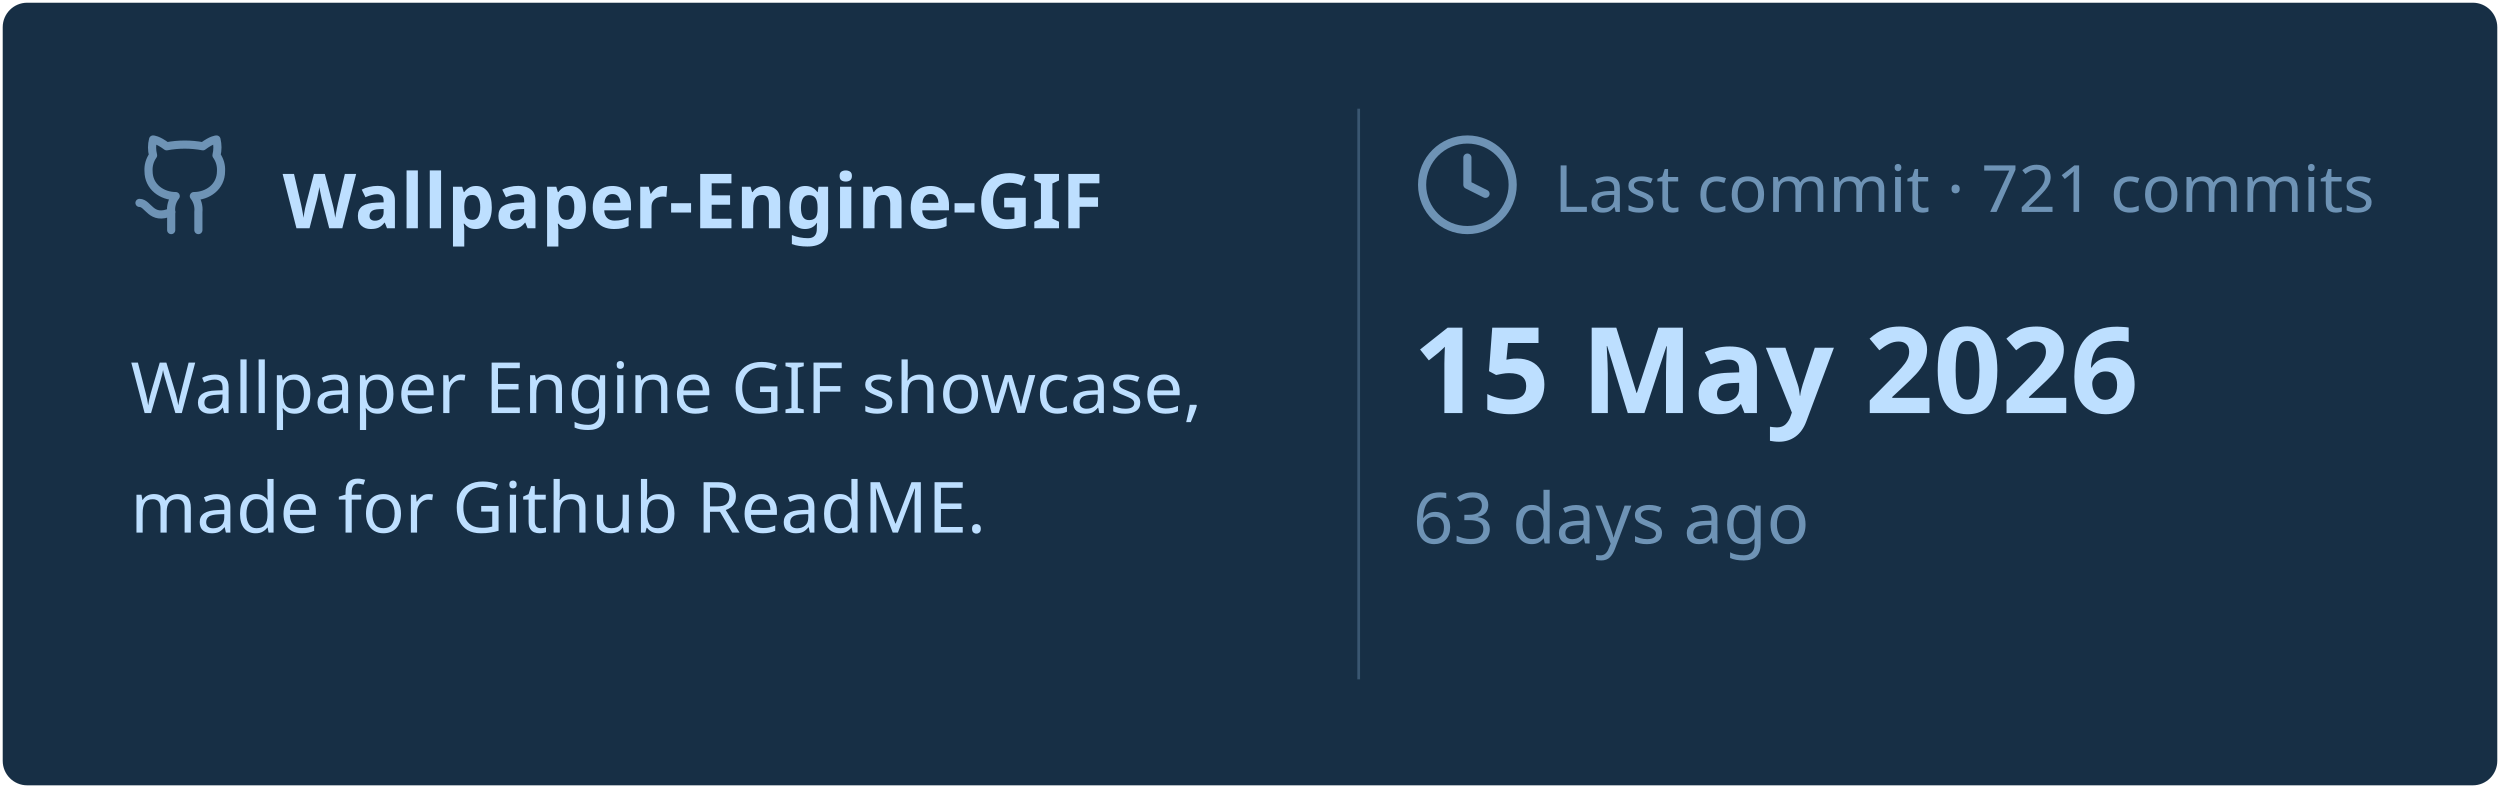
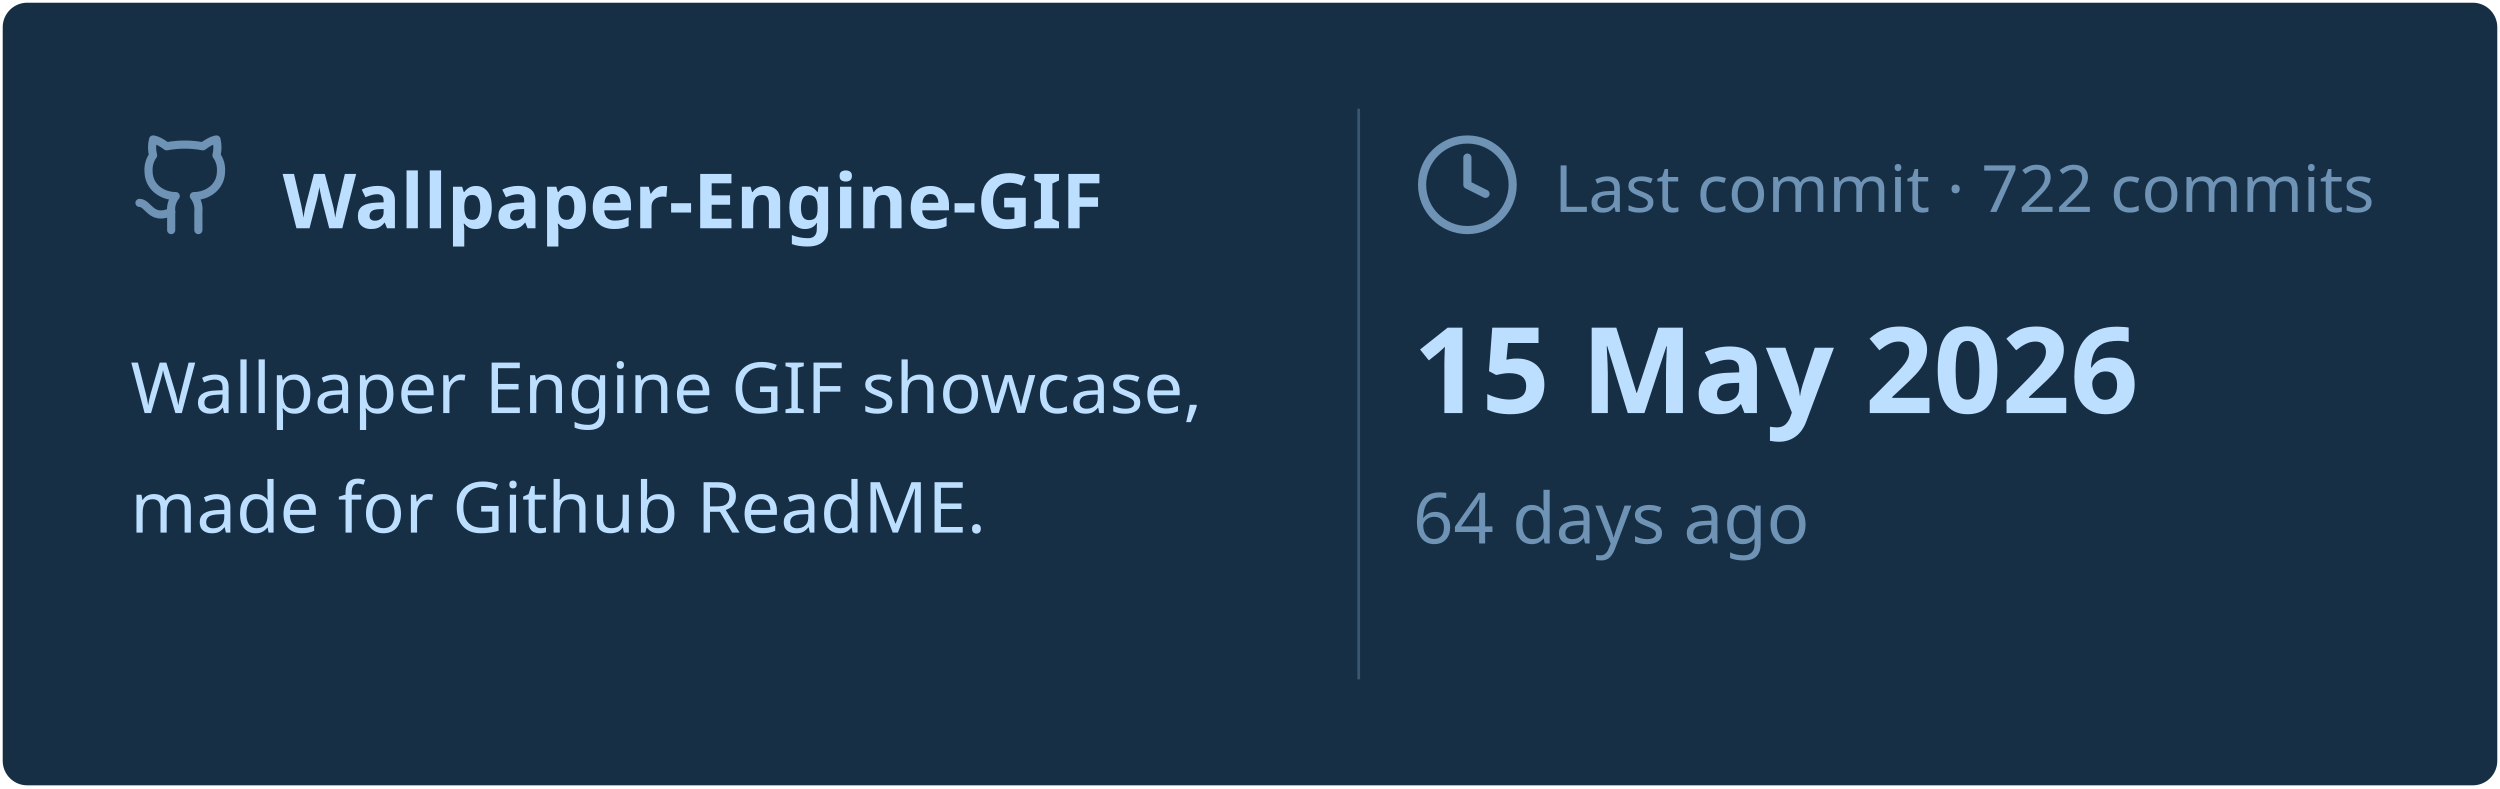
<svg xmlns="http://www.w3.org/2000/svg" viewBox="0 0 460 145" width="460px" height="145px">
  <rect stroke="#000000" stroke-opacity="0" fill="#172F45" rx="4.5" x="0.5" y="0.5" width="459" height="144" />
  <g transform="translate(24, 42)">
    <svg x="0" y="-18" width="20" height="20" viewBox="0 0 24 24" fill="none" stroke="#6E93B5" stroke-width="1.8" stroke-linecap="round" stroke-linejoin="round">
      <path d="M15 22v-4a4.8 4.8 0 0 0-1-3.5c3 0 6-2 6-5.5.08-1.25-.27-2.48-1-3.5.28-1.15.28-2.35 0-3.5 0 0-1 0-3 1.5-2.64-.5-5.36-.5-8 0C6 2 5 2 5 2c-.3 1.15-.3 2.35 0 3.5A5.403 5.403 0 0 0 4 9c0 3.5 3 5.5 6 5.5-.39.49-.68 1.05-.85 1.65-.17.6-.22 1.23-.15 1.85v4" />
      <path d="M9 18c-4.51 2-5-2-7-2" />
    </svg>
    <text x="28" y="0" font-family="&quot;Segoe UI&quot;, Ubuntu, sans-serif" font-size="14" font-weight="700" fill="#BDDFFF">Wallpaper-Engine-GIF</text>
  </g>
  <text x="24" y="76" font-family="&quot;Segoe UI&quot;, Ubuntu, sans-serif" font-size="13" font-weight="400" fill="#BDDFFF">Wallpaper Engine GIF showcase,</text>
  <text x="24" y="98" font-family="&quot;Segoe UI&quot;, Ubuntu, sans-serif" font-size="13" font-weight="400" fill="#BDDFFF">made for Github ReadME.</text>
  <line x1="250" y1="20" x2="250" y2="125" stroke="#6E93B5" stroke-width="0.5" stroke-opacity="0.4" />
  <svg x="260" y="24" width="20" height="20" viewBox="0 0 24 24" fill="none" stroke="#6E93B5" stroke-width="1.8" stroke-linecap="round" stroke-linejoin="round">
    <circle cx="12" cy="12" r="10" />
    <polyline points="12 6 12 12 16 14" />
  </svg>
-   <text x="286" y="39" font-family="&quot;Segoe UI&quot;, Ubuntu, sans-serif" font-size="12" font-weight="400" fill="#6E93B5">Last commit · 721 commits</text>
+   <text x="286" y="39" font-family="&quot;Segoe UI&quot;, Ubuntu, sans-serif" font-size="12" font-weight="400" fill="#6E93B5">Last commit · 722 commits</text>
  <text x="260" y="76" font-family="&quot;Segoe UI&quot;, Ubuntu, sans-serif" font-size="22" font-weight="700" fill="#BDDFFF">15 May 2026</text>
-   <text x="260" y="100" font-family="&quot;Segoe UI&quot;, Ubuntu, sans-serif" font-size="13" font-weight="400" fill="#6E93B5">63 days ago</text>
+   <text x="260" y="100" font-family="&quot;Segoe UI&quot;, Ubuntu, sans-serif" font-size="13" font-weight="400" fill="#6E93B5">64 days ago</text>
</svg>
